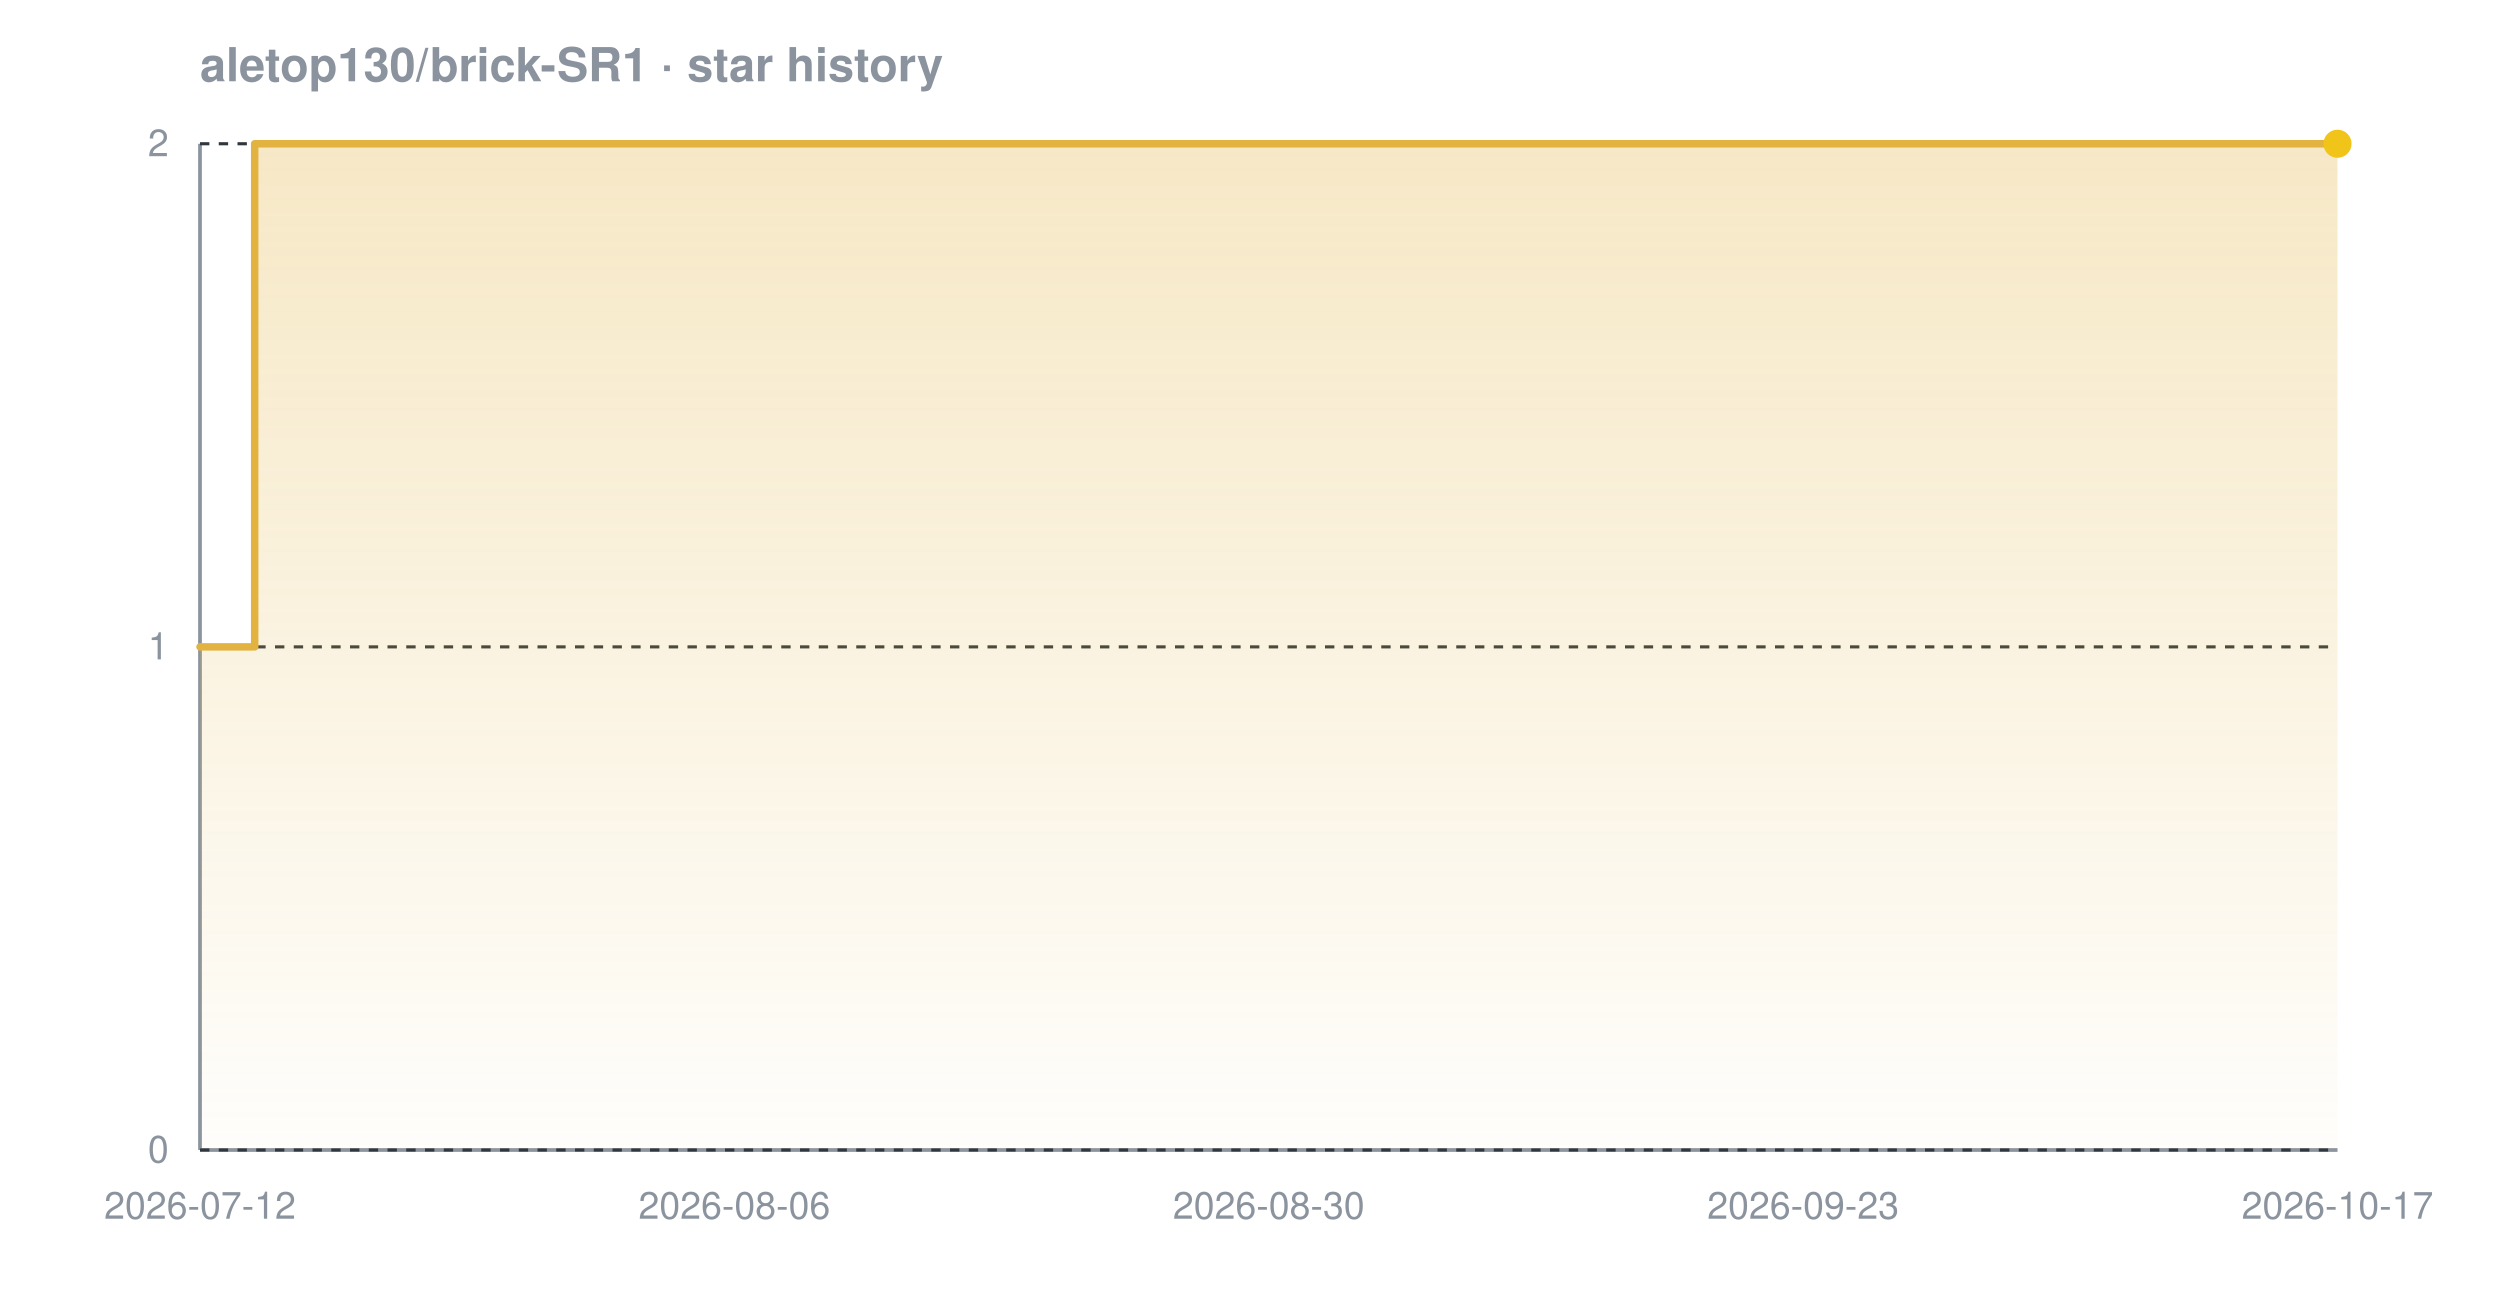
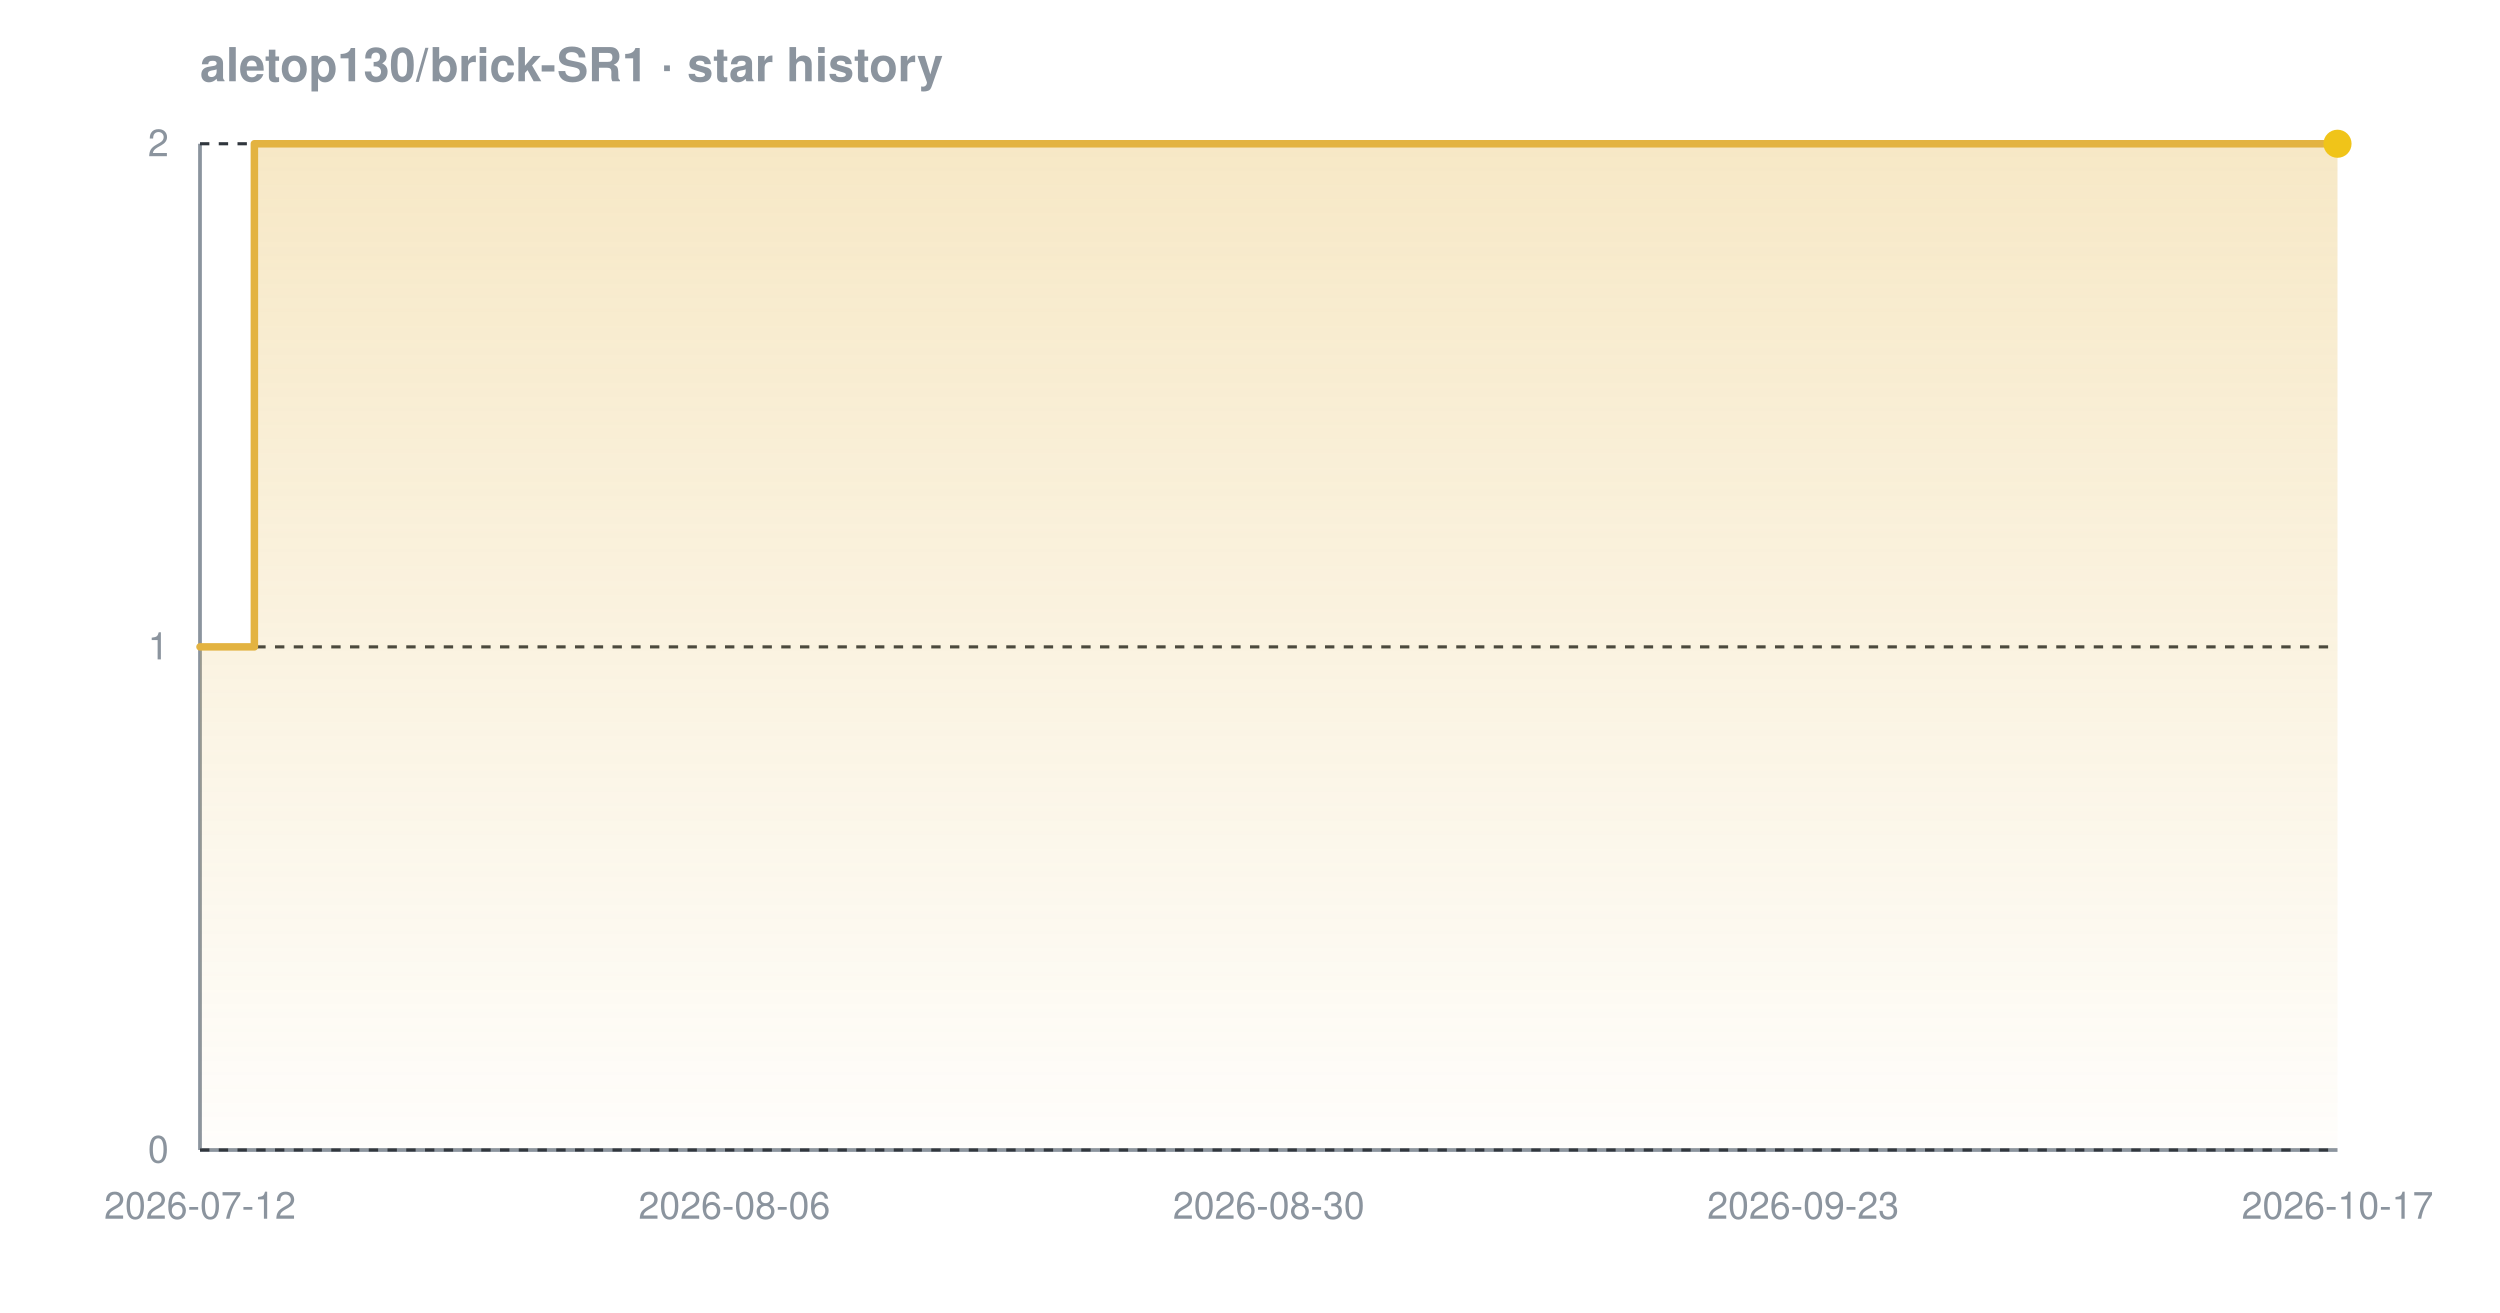
<svg xmlns="http://www.w3.org/2000/svg" width="800" height="420" viewBox="0 0 800 420" font-family="-apple-system,BlinkMacSystemFont,'Segoe UI',Helvetica,Arial,sans-serif" role="img" aria-label="Star history chart for aletop130/brick-SR1">
  <defs>
    <linearGradient id="grad-dark" x1="0" y1="0" x2="0" y2="1">
      <stop offset="0%" stop-color="#e3b341" stop-opacity="0.30" />
      <stop offset="100%" stop-color="#e3b341" stop-opacity="0.02" />
    </linearGradient>
  </defs>
  <text x="64" y="26" font-size="15" font-weight="600" fill="#8b949e">aletop130/brick-SR1 · star history</text>
  <line x1="64" y1="368" x2="748" y2="368" stroke="#8b949e" stroke-width="1.2" />
  <line x1="64" y1="46" x2="64" y2="368" stroke="#8b949e" stroke-width="1.2" />
  <line x1="64" y1="368.0" x2="748" y2="368.0" stroke="#30363d" stroke-width="1" stroke-dasharray="3 3" />
  <line x1="64" y1="207.0" x2="748" y2="207.0" stroke="#30363d" stroke-width="1" stroke-dasharray="3 3" />
  <line x1="64" y1="46.0" x2="748" y2="46.0" stroke="#30363d" stroke-width="1" stroke-dasharray="3 3" />
-   <path d="M 64.0 207.0 L 81.5 207.0 L 81.5 46.0 L 748.0 46.0 L 748.0 46.0 L 748.0 368.0 L 64.0 368.0 Z" fill="url(#grad-dark)" />
-   <path d="M 64.0 207.0 L 81.5 207.0 L 81.5 46.0 L 748.0 46.0 L 748.0 46.0" fill="none" stroke="#e3b341" stroke-width="2.4" stroke-linejoin="round" stroke-linecap="round" />
+   <path d="M 64.0 207.0 L 81.4 207.0 L 81.4 46.0 L 748.0 46.0 L 748.0 46.0 L 748.0 368.0 L 64.0 368.0 Z" fill="url(#grad-dark)" />
+   <path d="M 64.0 207.0 L 81.4 207.0 L 81.4 46.0 L 748.0 46.0 L 748.0 46.0" fill="none" stroke="#e3b341" stroke-width="2.4" stroke-linejoin="round" stroke-linecap="round" />
  <circle cx="748.0" cy="46.0" r="4.5" fill="#f0c419" />
  <text x="54" y="372.0" text-anchor="end" font-size="12" fill="#8b949e">0</text>
  <text x="54" y="211.0" text-anchor="end" font-size="12" fill="#8b949e">1</text>
  <text x="54" y="50.0" text-anchor="end" font-size="12" fill="#8b949e">2</text>
  <text x="64.0" y="390" text-anchor="middle" font-size="12" fill="#8b949e">2026-07-12</text>
  <text x="235.0" y="390" text-anchor="middle" font-size="12" fill="#8b949e">2026-08-06</text>
  <text x="406.0" y="390" text-anchor="middle" font-size="12" fill="#8b949e">2026-08-30</text>
  <text x="577.0" y="390" text-anchor="middle" font-size="12" fill="#8b949e">2026-09-23</text>
  <text x="748.0" y="390" text-anchor="middle" font-size="12" fill="#8b949e">2026-10-17</text>
</svg>
